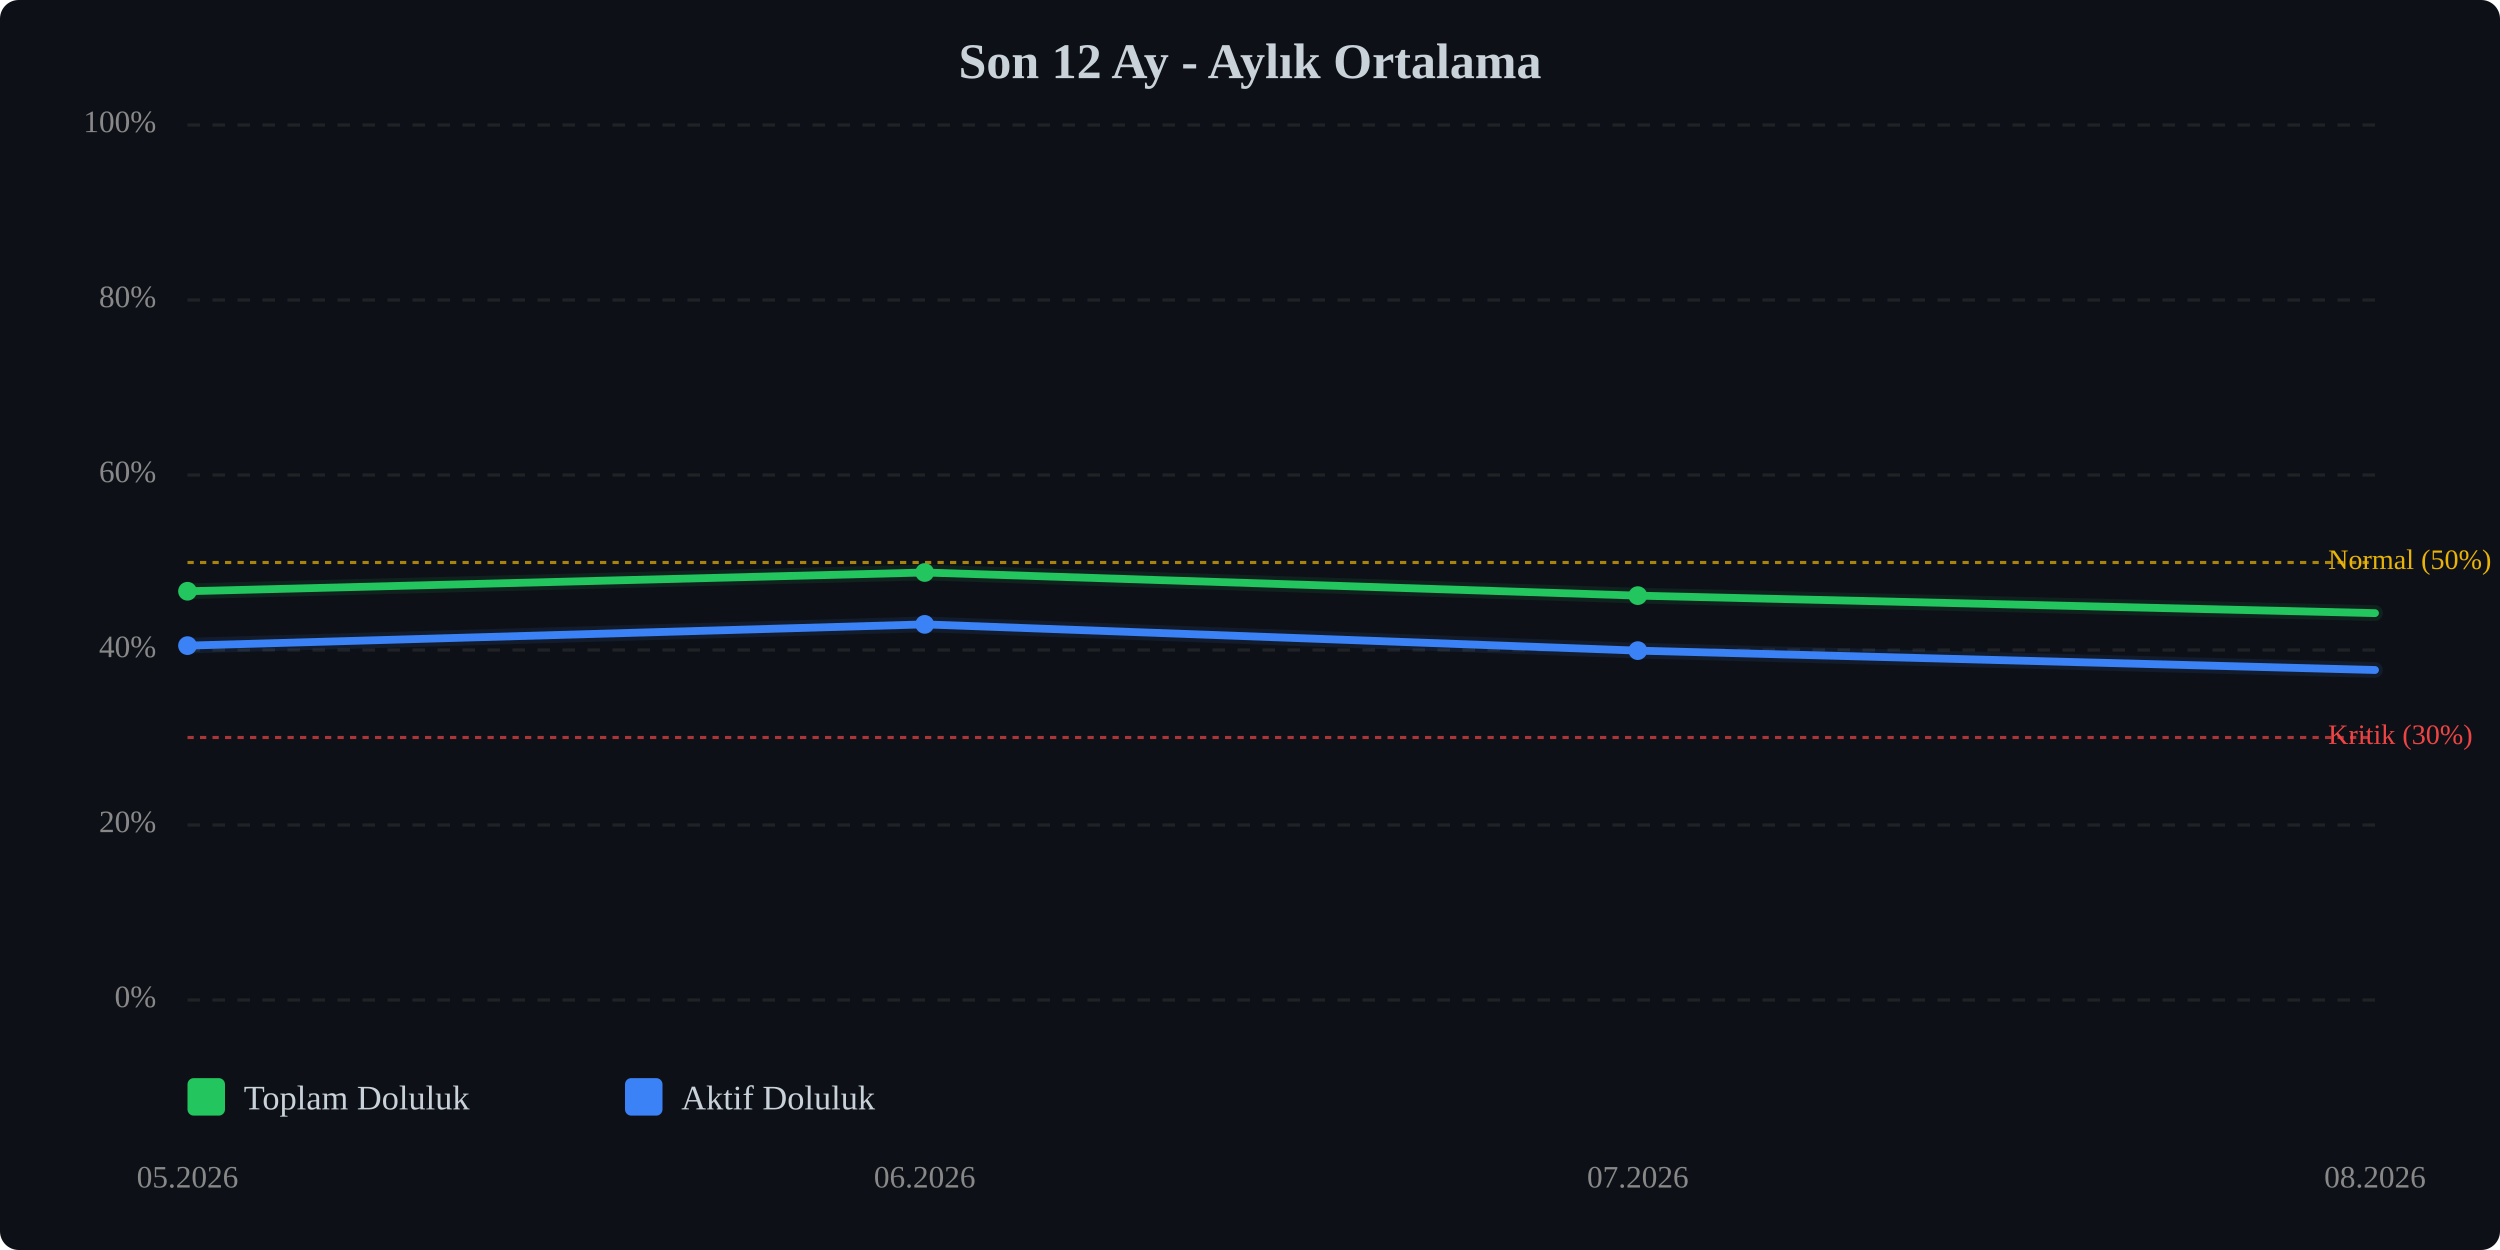
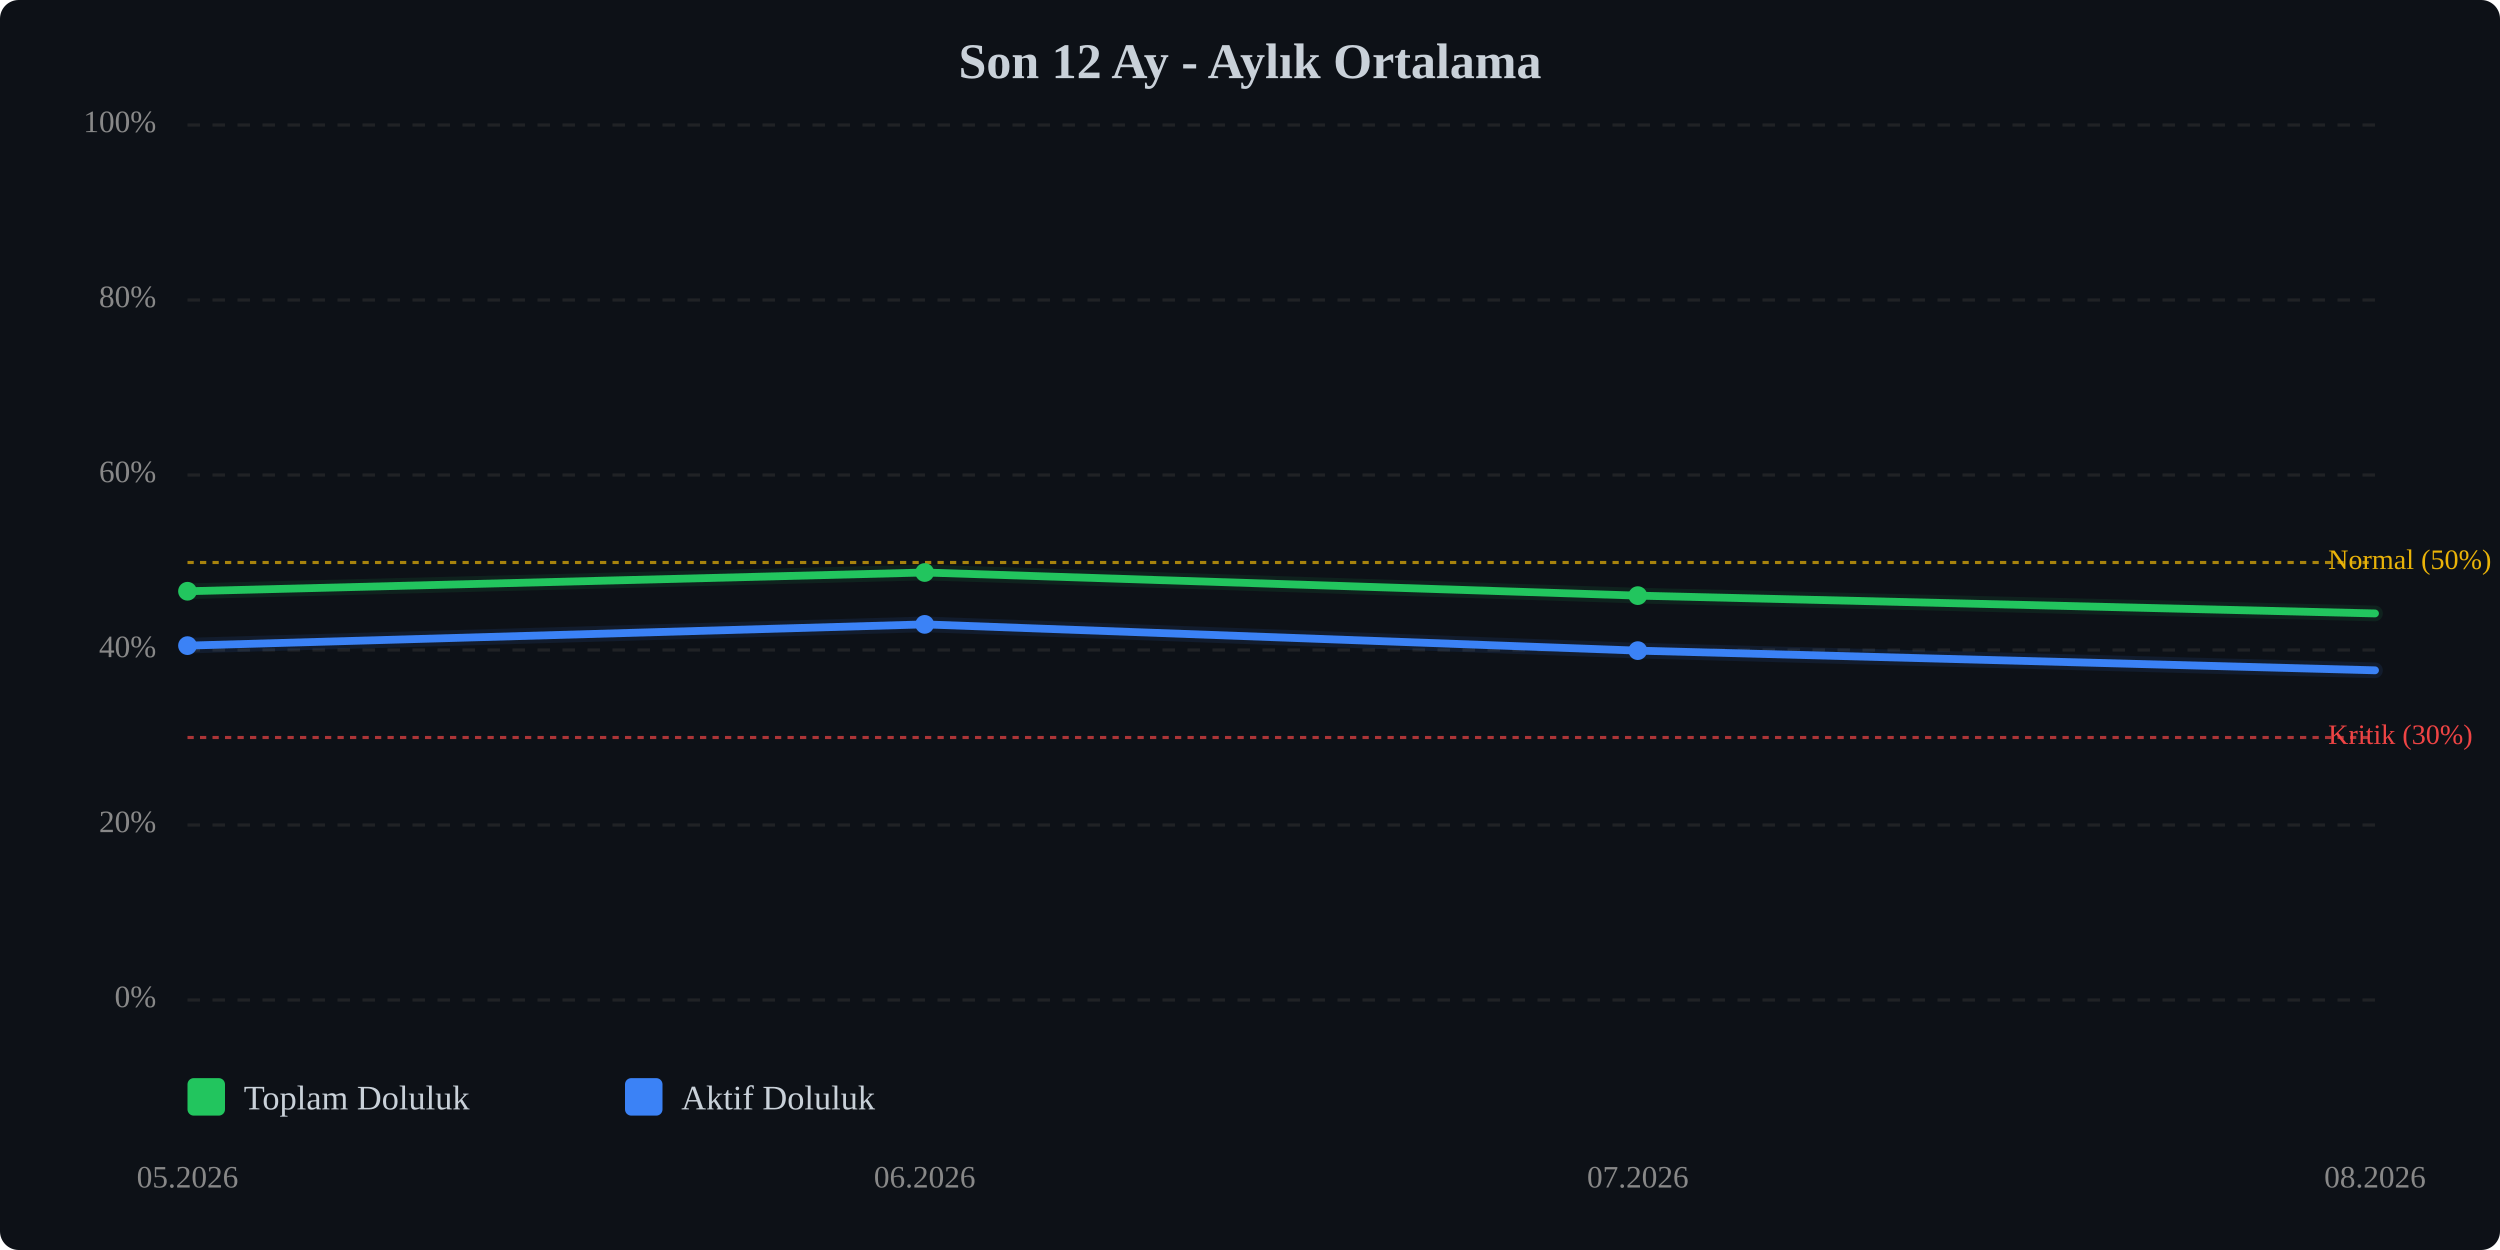
<svg xmlns="http://www.w3.org/2000/svg" viewBox="0 0 800 400" width="100%" style="max-width:800px;">
  <rect width="800" height="400" fill="#0d1117" rx="6" />
  <text x="400.0" y="25" text-anchor="middle" font-size="16" font-weight="bold" fill="#c9d1d9">Son 12 Ay - Aylık Ortalama</text>
  <line x1="60" y1="320.0" x2="760" y2="320.0" stroke="#333" stroke-width="1" stroke-dasharray="4,4" opacity="0.5" />
  <text x="50" y="320.0" text-anchor="end" dominant-baseline="middle" font-size="10" fill="#888">0%</text>
  <line x1="60" y1="264.0" x2="760" y2="264.0" stroke="#333" stroke-width="1" stroke-dasharray="4,4" opacity="0.5" />
  <text x="50" y="264.0" text-anchor="end" dominant-baseline="middle" font-size="10" fill="#888">20%</text>
  <line x1="60" y1="208.0" x2="760" y2="208.0" stroke="#333" stroke-width="1" stroke-dasharray="4,4" opacity="0.5" />
  <text x="50" y="208.0" text-anchor="end" dominant-baseline="middle" font-size="10" fill="#888">40%</text>
  <line x1="60" y1="152.0" x2="760" y2="152.0" stroke="#333" stroke-width="1" stroke-dasharray="4,4" opacity="0.5" />
  <text x="50" y="152.0" text-anchor="end" dominant-baseline="middle" font-size="10" fill="#888">60%</text>
  <line x1="60" y1="96.0" x2="760" y2="96.0" stroke="#333" stroke-width="1" stroke-dasharray="4,4" opacity="0.5" />
  <text x="50" y="96.0" text-anchor="end" dominant-baseline="middle" font-size="10" fill="#888">80%</text>
  <line x1="60" y1="40.0" x2="760" y2="40.0" stroke="#333" stroke-width="1" stroke-dasharray="4,4" opacity="0.5" />
  <text x="50" y="40.0" text-anchor="end" dominant-baseline="middle" font-size="10" fill="#888">100%</text>
  <line x1="60" y1="236.0" x2="760" y2="236.0" stroke="#ef4444" stroke-width="1" stroke-dasharray="2,2" opacity="0.7" />
  <text x="745" y="236.0" dominant-baseline="middle" font-size="9" fill="#ef4444">Kritik (30%)</text>
  <line x1="60" y1="180.0" x2="760" y2="180.0" stroke="#eab308" stroke-width="1" stroke-dasharray="2,2" opacity="0.7" />
  <text x="745" y="180.0" dominant-baseline="middle" font-size="9" fill="#eab308">Normal (50%)</text>
-   <polyline points="60.0,189.2 295.9,183.2 524.1,190.6 760.0,196.2" fill="none" stroke="#22c55e" stroke-width="2.5" stroke-linecap="round" stroke-linejoin="round" />
-   <polyline points="60.0,189.2 295.9,183.2 524.1,190.6 760.0,196.2" fill="none" stroke="#22c55e" stroke-width="5" opacity="0.1" stroke-linecap="round" stroke-linejoin="round" />
-   <polyline points="60.0,206.6 295.9,199.8 524.1,208.2 760.0,214.4" fill="none" stroke="#3b82f6" stroke-width="2.5" stroke-linecap="round" stroke-linejoin="round" />
-   <polyline points="60.0,206.6 295.9,199.8 524.1,208.2 760.0,214.4" fill="none" stroke="#3b82f6" stroke-width="5" opacity="0.1" stroke-linecap="round" stroke-linejoin="round" />
+   <polyline points="60.0,189.2 295.9,183.2 524.1,190.6 760.0,196.3" fill="none" stroke="#22c55e" stroke-width="2.5" stroke-linecap="round" stroke-linejoin="round" />
+   <polyline points="60.0,189.2 295.9,183.2 524.1,190.6 760.0,196.3" fill="none" stroke="#22c55e" stroke-width="5" opacity="0.1" stroke-linecap="round" stroke-linejoin="round" />
+   <polyline points="60.0,206.6 295.9,199.8 524.1,208.2 760.0,214.5" fill="none" stroke="#3b82f6" stroke-width="2.5" stroke-linecap="round" stroke-linejoin="round" />
+   <polyline points="60.0,206.6 295.9,199.8 524.1,208.2 760.0,214.5" fill="none" stroke="#3b82f6" stroke-width="5" opacity="0.1" stroke-linecap="round" stroke-linejoin="round" />
  <circle cx="60.0" cy="189.2" r="3" fill="#22c55e" />
  <circle cx="295.9" cy="183.2" r="3" fill="#22c55e" />
  <circle cx="524.1" cy="190.6" r="3" fill="#22c55e" />
  <circle cx="60.0" cy="206.6" r="3" fill="#3b82f6" />
  <circle cx="295.9" cy="199.8" r="3" fill="#3b82f6" />
  <circle cx="524.1" cy="208.2" r="3" fill="#3b82f6" />
  <text x="60.0" y="380" text-anchor="middle" font-size="10" fill="#888">05.2026</text>
  <text x="295.9" y="380" text-anchor="middle" font-size="10" fill="#888">06.2026</text>
  <text x="524.1" y="380" text-anchor="middle" font-size="10" fill="#888">07.2026</text>
  <text x="760.0" y="380" text-anchor="middle" font-size="10" fill="#888">08.2026</text>
  <g transform="translate(60, 345)">
    <rect x="0" y="0" width="12" height="12" fill="#22c55e" rx="2" />
    <text x="18" y="10" font-size="11" fill="#c9d1d9">Toplam Doluluk</text>
    <rect x="140" y="0" width="12" height="12" fill="#3b82f6" rx="2" />
    <text x="158" y="10" font-size="11" fill="#c9d1d9">Aktif Doluluk</text>
  </g>
</svg>
